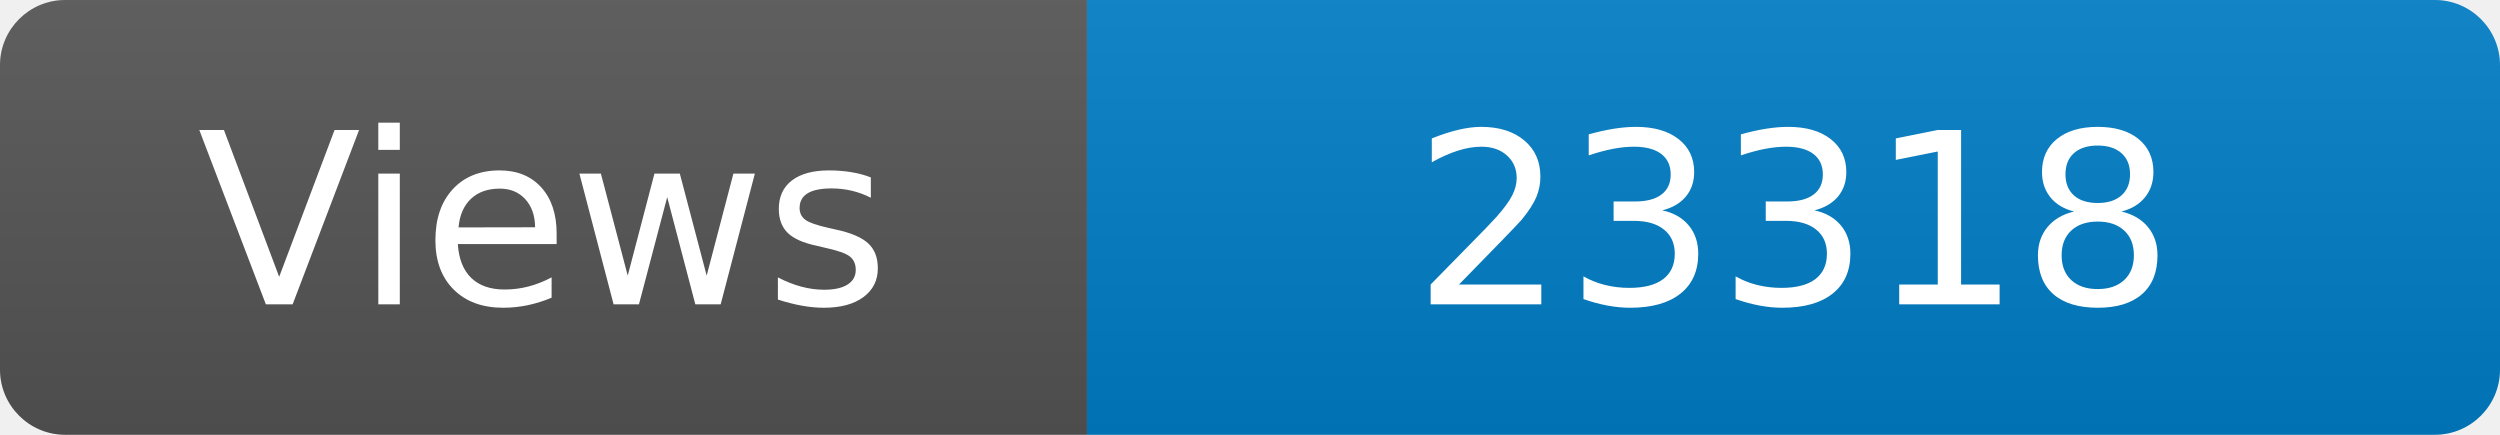
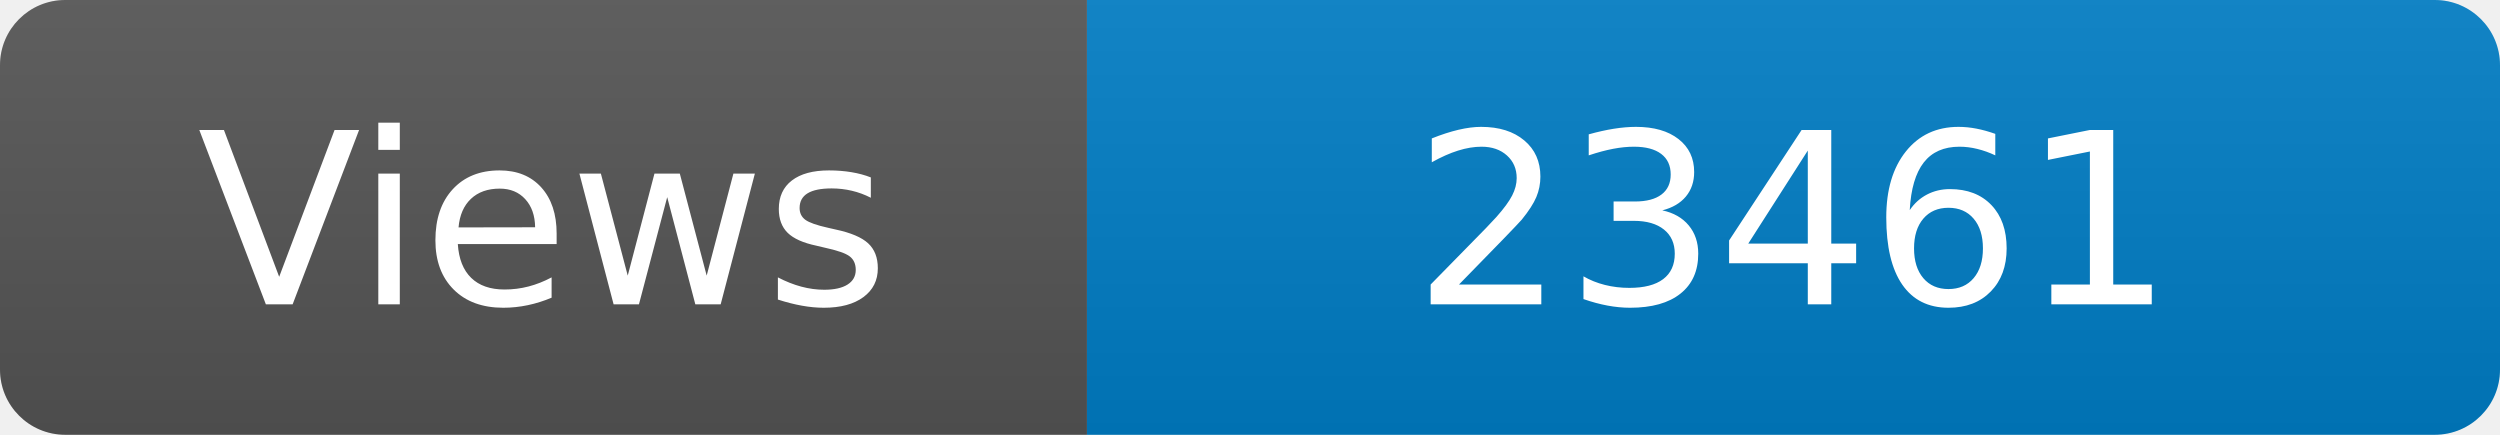
<svg xmlns="http://www.w3.org/2000/svg" width="115" height="20" role="img" aria-label="Maintained?: yes">
  <linearGradient id="s" x2="0" y2="100%">
    <stop offset="0" stop-color="#bbb" stop-opacity=".1" />
    <stop offset="1" stop-opacity=".1" />
  </linearGradient>
  <clipPath id="r">
    <rect width="115" height="20" rx="3" fill="#fff" />
  </clipPath>
  <g clip-path="url(#r)">
    <rect width="50" height="20" fill="#555" />
    <rect x="50" width="160" height="20" fill="#007ec6" />
    <rect width="115" height="20" fill="url(#s)" />
  </g>
  <g fill="#fff" text-anchor="middle" font-family="Verdana,Geneva,DejaVu Sans,sans-serif" font-size="110">
    <text x="250" y="140" transform="scale(.1)" fill="#fff">Views</text>
-     <text x="825" y="140" transform="scale(.1)" fill="#fff">23318</text>
+     <text x="825" y="140" transform="scale(.1)" fill="#fff">23461</text>
  </g>
</svg>
